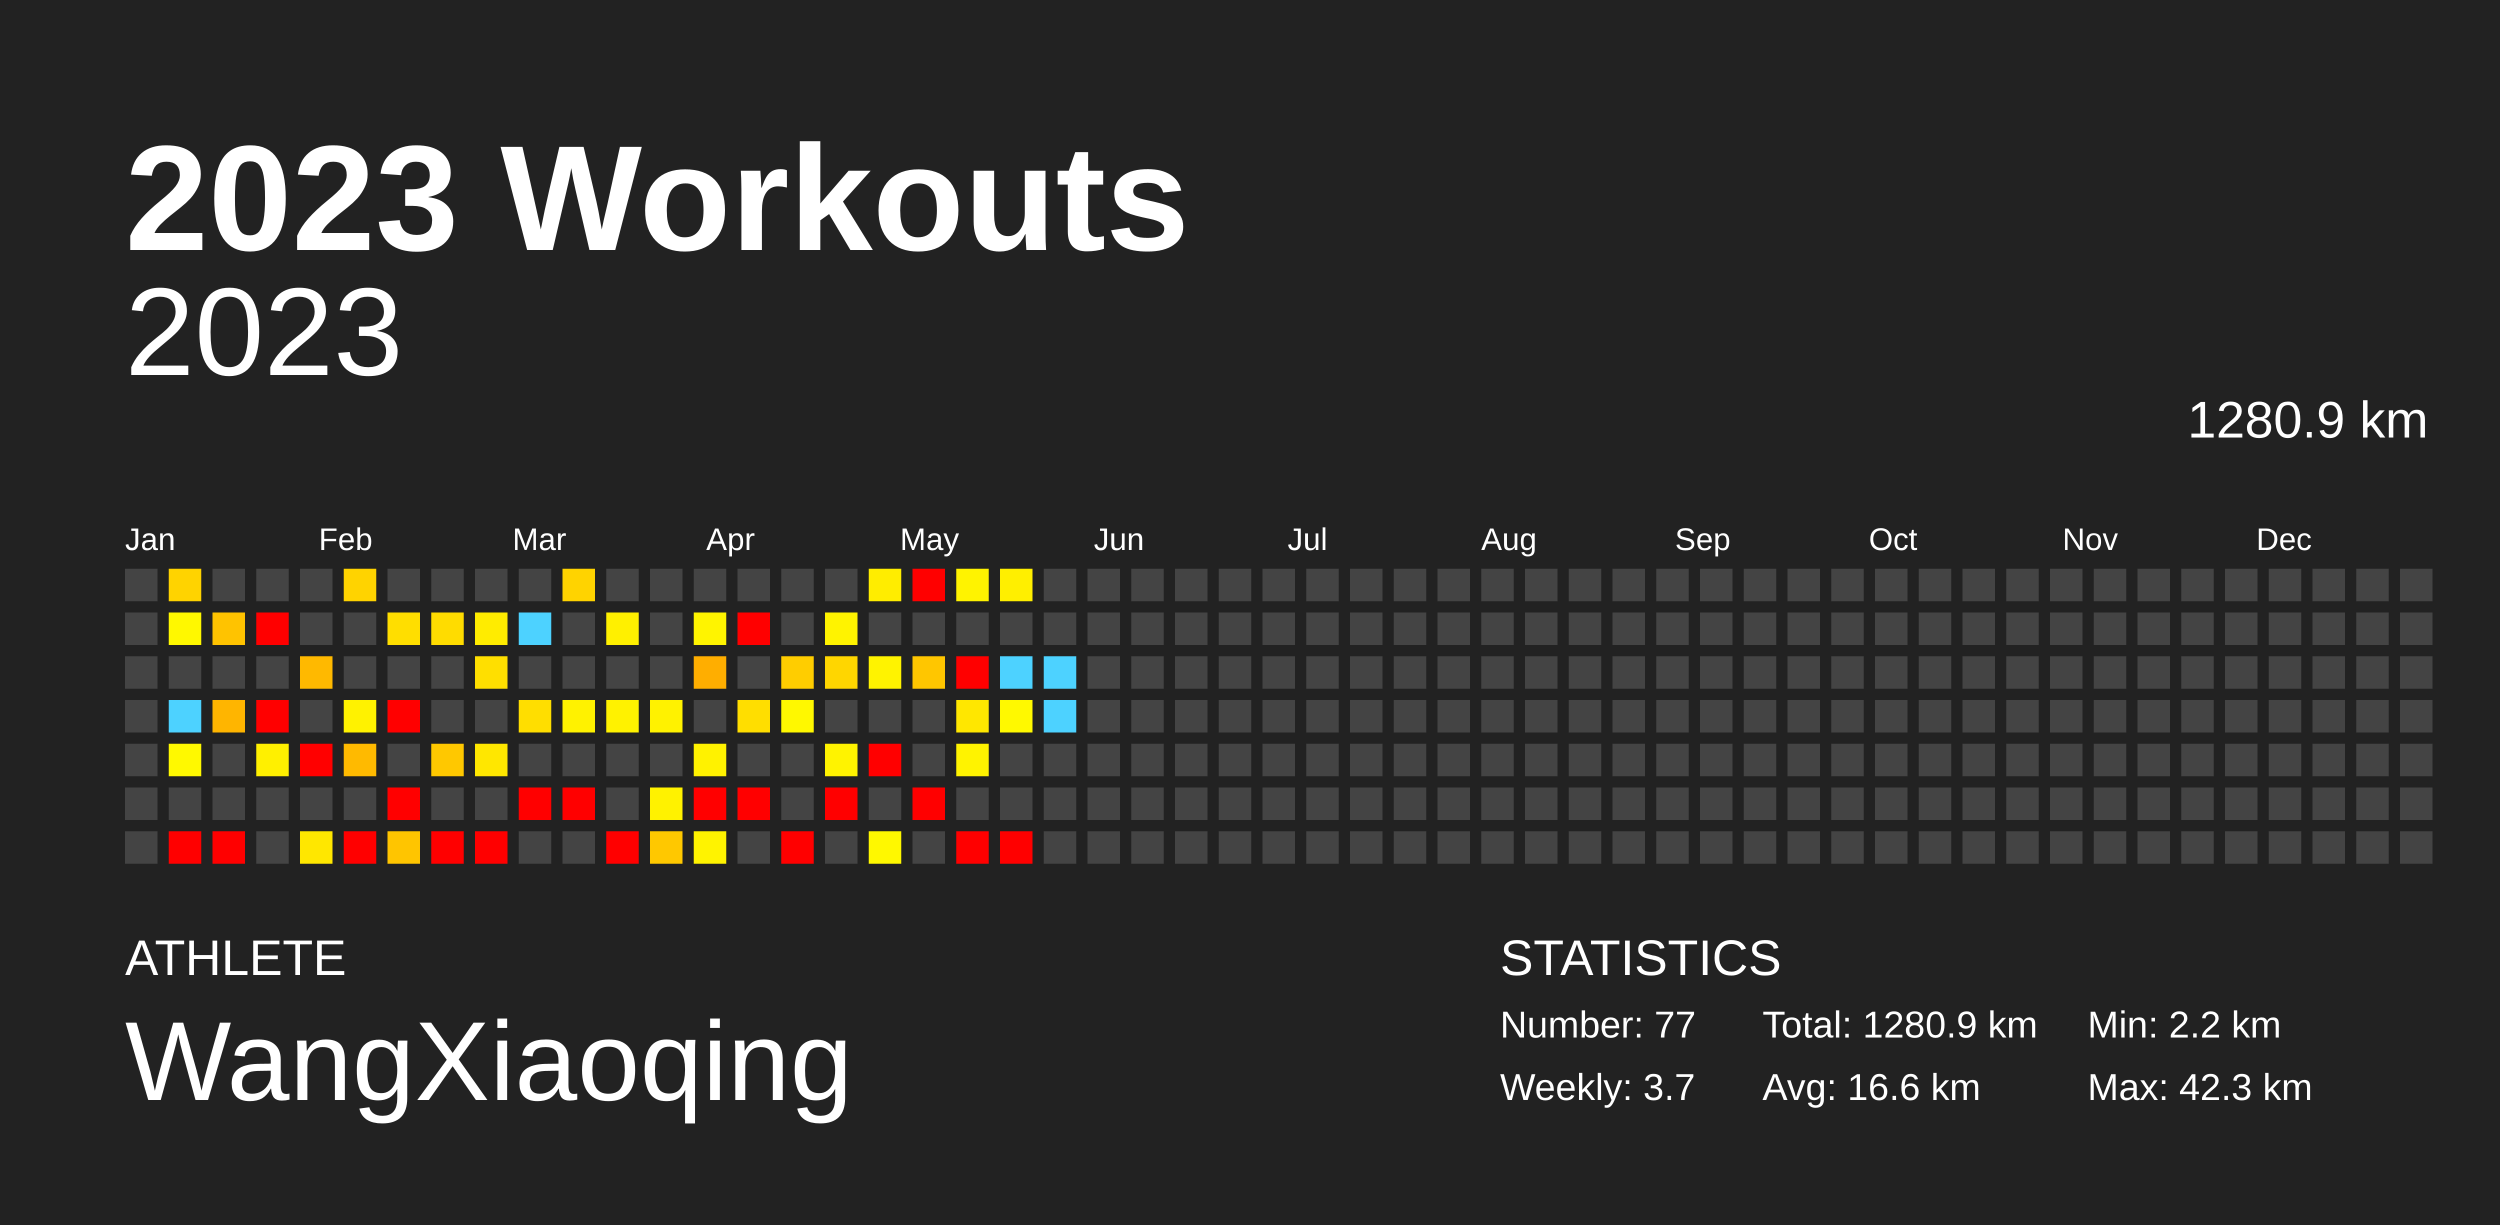
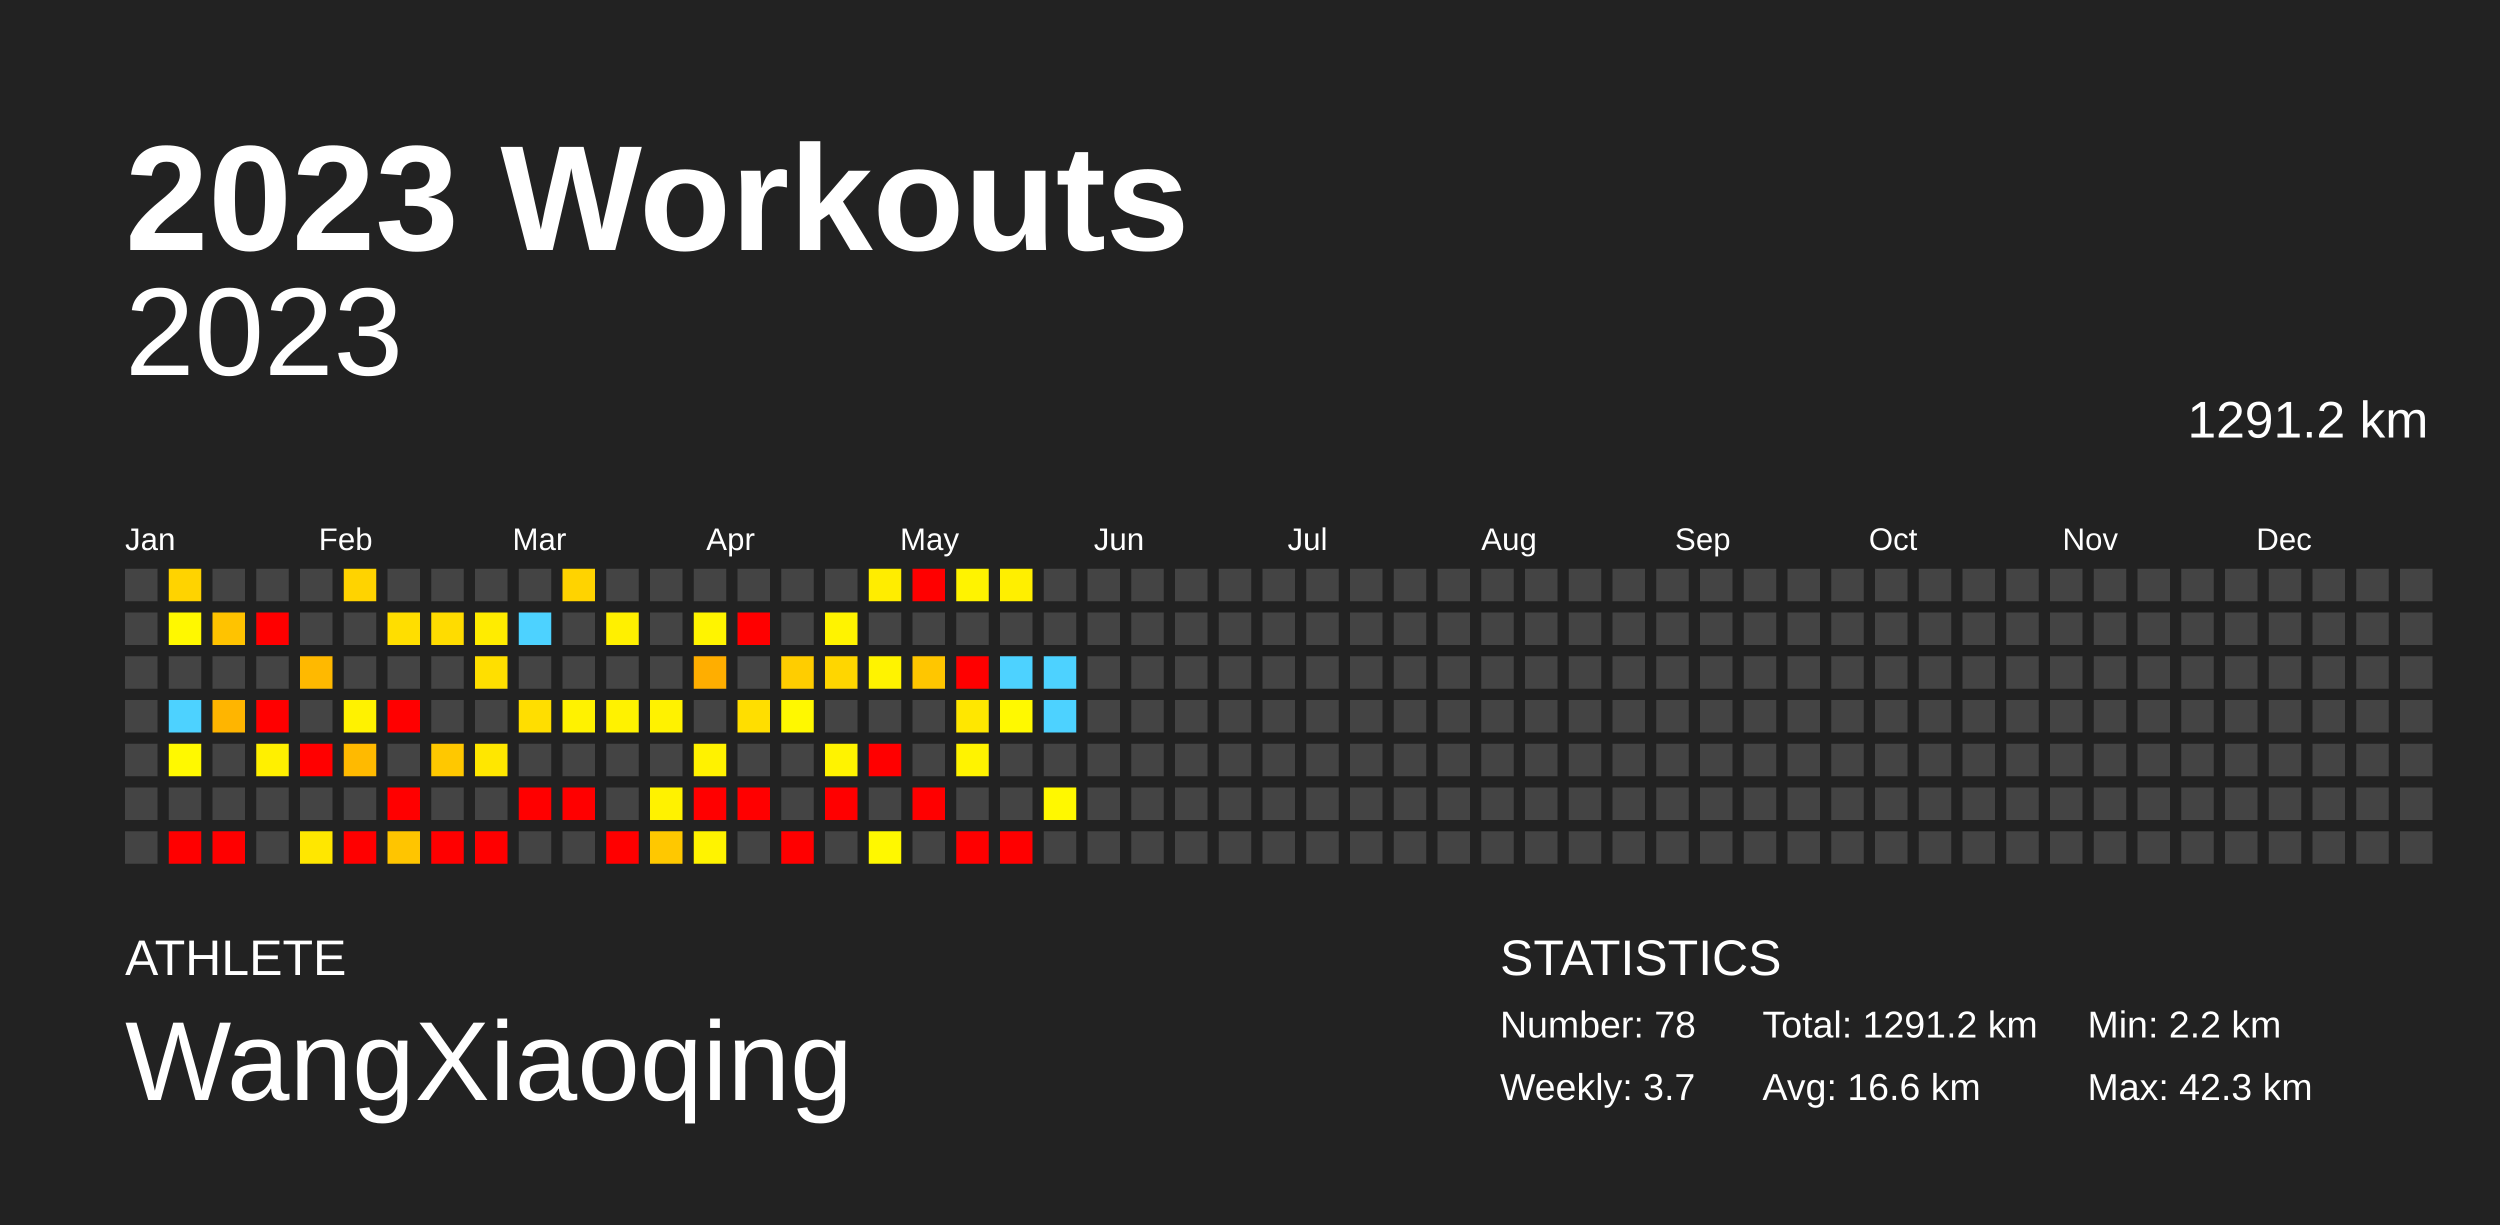
<svg xmlns="http://www.w3.org/2000/svg" baseProfile="full" height="98mm" version="1.1" viewBox="0,0,200,98" width="200mm">
  <defs />
  <rect fill="#222222" height="98" width="200" x="0" y="0" />
  <text fill="#FFFFFF" style="font-size:12px; font-family:Arial; font-weight:bold;" x="10" y="20">2023 Workouts</text>
  <text fill="#FFFFFF" style="font-size:4px; font-family:Arial" x="10" y="78">ATHLETE</text>
  <text fill="#FFFFFF" style="font-size:9px; font-family:Arial" x="10" y="88">WangXiaoqing</text>
  <text fill="#FFFFFF" style="font-size:4px; font-family:Arial" x="120" y="78">STATISTICS</text>
-   <text fill="#FFFFFF" style="font-size:3px; font-family:Arial" x="120" y="83">Number: 77</text>
+   <text fill="#FFFFFF" style="font-size:3px; font-family:Arial" x="120" y="83">Number: 78</text>
  <text fill="#FFFFFF" style="font-size:3px; font-family:Arial" x="120" y="88">Weekly: 3.7</text>
-   <text fill="#FFFFFF" style="font-size:3px; font-family:Arial" x="141" y="83">Total: 1280.9 km</text>
+   <text fill="#FFFFFF" style="font-size:3px; font-family:Arial" x="141" y="83">Total: 1291.2 km</text>
  <text fill="#FFFFFF" style="font-size:3px; font-family:Arial" x="141" y="88">Avg: 16.6 km</text>
  <text fill="#FFFFFF" style="font-size:3px; font-family:Arial" x="167" y="83">Min: 2.2 km</text>
  <text fill="#FFFFFF" style="font-size:3px; font-family:Arial" x="167" y="88">Max: 42.3 km</text>
  <text alignment-baseline="hanging" fill="#FFFFFF" style="font-size:10.0px; font-family:Arial;" x="10" y="30">2023</text>
-   <text alignment-baseline="hanging" fill="#FFFFFF" style="font-size:4.125px; font-family:Arial;" x="175" y="35">1280.9 km</text>
+   <text alignment-baseline="hanging" fill="#FFFFFF" style="font-size:4.125px; font-family:Arial;" x="175" y="35">1291.2 km</text>
  <text fill="#FFFFFF" style="font-size:2.5px; font-family:Arial" x="10.0" y="44">Jan</text>
  <text fill="#FFFFFF" style="font-size:2.5px; font-family:Arial" x="25.5" y="44">Feb</text>
  <text fill="#FFFFFF" style="font-size:2.5px; font-family:Arial" x="41.0" y="44">Mar</text>
  <text fill="#FFFFFF" style="font-size:2.5px; font-family:Arial" x="56.5" y="44">Apr</text>
  <text fill="#FFFFFF" style="font-size:2.5px; font-family:Arial" x="72.0" y="44">May</text>
  <text fill="#FFFFFF" style="font-size:2.5px; font-family:Arial" x="87.5" y="44">Jun</text>
  <text fill="#FFFFFF" style="font-size:2.5px; font-family:Arial" x="103.0" y="44">Jul</text>
  <text fill="#FFFFFF" style="font-size:2.5px; font-family:Arial" x="118.5" y="44">Aug</text>
  <text fill="#FFFFFF" style="font-size:2.5px; font-family:Arial" x="134.0" y="44">Sep</text>
  <text fill="#FFFFFF" style="font-size:2.5px; font-family:Arial" x="149.5" y="44">Oct</text>
  <text fill="#FFFFFF" style="font-size:2.5px; font-family:Arial" x="165.0" y="44">Nov</text>
  <text fill="#FFFFFF" style="font-size:2.5px; font-family:Arial" x="180.5" y="44">Dec</text>
  <rect fill="#444444" height="2.6" width="2.6" x="10.0" y="45.5" />
  <rect fill="#444444" height="2.6" width="2.6" x="10.0" y="49.0" />
  <rect fill="#444444" height="2.6" width="2.6" x="10.0" y="52.5" />
  <rect fill="#444444" height="2.6" width="2.6" x="10.0" y="56.0" />
  <rect fill="#444444" height="2.6" width="2.6" x="10.0" y="59.5" />
  <rect fill="#444444" height="2.6" width="2.6" x="10.0" y="63.0" />
  <rect fill="#444444" height="2.6" width="2.6" x="10.0" y="66.5" />
  <rect fill="#ffd300" height="2.6" width="2.6" x="13.5" y="45.5" />
  <rect fill="#fff800" height="2.6" width="2.6" x="13.5" y="49.0" />
  <rect fill="#444444" height="2.6" width="2.6" x="13.5" y="52.5" />
  <rect fill="#4dd2ff" height="2.6" width="2.6" x="13.5" y="56.0" />
  <rect fill="#fff900" height="2.6" width="2.6" x="13.5" y="59.5" />
  <rect fill="#444444" height="2.6" width="2.6" x="13.5" y="63.0" />
  <rect fill="red" height="2.6" width="2.6" x="13.5" y="66.5" />
  <rect fill="#444444" height="2.6" width="2.6" x="17.0" y="45.5" />
  <rect fill="#ffc300" height="2.6" width="2.6" x="17.0" y="49.0" />
  <rect fill="#444444" height="2.6" width="2.6" x="17.0" y="52.5" />
  <rect fill="#ffb500" height="2.6" width="2.6" x="17.0" y="56.0" />
  <rect fill="#444444" height="2.6" width="2.6" x="17.0" y="59.5" />
  <rect fill="#444444" height="2.6" width="2.6" x="17.0" y="63.0" />
  <rect fill="red" height="2.6" width="2.6" x="17.0" y="66.5" />
  <rect fill="#444444" height="2.6" width="2.6" x="20.5" y="45.5" />
  <rect fill="red" height="2.6" width="2.6" x="20.5" y="49.0" />
  <rect fill="#444444" height="2.6" width="2.6" x="20.5" y="52.5" />
  <rect fill="red" height="2.6" width="2.6" x="20.5" y="56.0" />
  <rect fill="#fff000" height="2.6" width="2.6" x="20.5" y="59.5" />
  <rect fill="#444444" height="2.6" width="2.6" x="20.5" y="63.0" />
  <rect fill="#444444" height="2.6" width="2.6" x="20.5" y="66.5" />
  <rect fill="#444444" height="2.6" width="2.6" x="24.0" y="45.5" />
  <rect fill="#444444" height="2.6" width="2.6" x="24.0" y="49.0" />
  <rect fill="#ffb900" height="2.6" width="2.6" x="24.0" y="52.5" />
  <rect fill="#444444" height="2.6" width="2.6" x="24.0" y="56.0" />
  <rect fill="red" height="2.6" width="2.6" x="24.0" y="59.5" />
  <rect fill="#444444" height="2.6" width="2.6" x="24.0" y="63.0" />
  <rect fill="#ffe700" height="2.6" width="2.6" x="24.0" y="66.5" />
  <rect fill="#ffd300" height="2.6" width="2.6" x="27.5" y="45.5" />
  <rect fill="#444444" height="2.6" width="2.6" x="27.5" y="49.0" />
  <rect fill="#444444" height="2.6" width="2.6" x="27.5" y="52.5" />
  <rect fill="#fff200" height="2.6" width="2.6" x="27.5" y="56.0" />
  <rect fill="#ffba00" height="2.6" width="2.6" x="27.5" y="59.5" />
  <rect fill="#444444" height="2.6" width="2.6" x="27.5" y="63.0" />
  <rect fill="red" height="2.6" width="2.6" x="27.5" y="66.5" />
  <rect fill="#444444" height="2.6" width="2.6" x="31.0" y="45.5" />
  <rect fill="#ffde00" height="2.6" width="2.6" x="31.0" y="49.0" />
  <rect fill="#444444" height="2.6" width="2.6" x="31.0" y="52.5" />
  <rect fill="red" height="2.6" width="2.6" x="31.0" y="56.0" />
  <rect fill="#444444" height="2.6" width="2.6" x="31.0" y="59.5" />
  <rect fill="red" height="2.6" width="2.6" x="31.0" y="63.0" />
  <rect fill="#ffc500" height="2.6" width="2.6" x="31.0" y="66.5" />
  <rect fill="#444444" height="2.6" width="2.6" x="34.5" y="45.5" />
  <rect fill="#ffdc00" height="2.6" width="2.6" x="34.5" y="49.0" />
  <rect fill="#444444" height="2.6" width="2.6" x="34.5" y="52.5" />
  <rect fill="#444444" height="2.6" width="2.6" x="34.5" y="56.0" />
  <rect fill="#ffc800" height="2.6" width="2.6" x="34.5" y="59.5" />
  <rect fill="#444444" height="2.6" width="2.6" x="34.5" y="63.0" />
  <rect fill="red" height="2.6" width="2.6" x="34.5" y="66.5" />
  <rect fill="#444444" height="2.6" width="2.6" x="38.0" y="45.5" />
  <rect fill="#ffec00" height="2.6" width="2.6" x="38.0" y="49.0" />
  <rect fill="#ffdf00" height="2.6" width="2.6" x="38.0" y="52.5" />
  <rect fill="#444444" height="2.6" width="2.6" x="38.0" y="56.0" />
  <rect fill="#ffe700" height="2.6" width="2.6" x="38.0" y="59.5" />
  <rect fill="#444444" height="2.6" width="2.6" x="38.0" y="63.0" />
  <rect fill="red" height="2.6" width="2.6" x="38.0" y="66.5" />
  <rect fill="#444444" height="2.6" width="2.6" x="41.5" y="45.5" />
  <rect fill="#4dd2ff" height="2.6" width="2.6" x="41.5" y="49.0" />
  <rect fill="#444444" height="2.6" width="2.6" x="41.5" y="52.5" />
  <rect fill="#ffde00" height="2.6" width="2.6" x="41.5" y="56.0" />
  <rect fill="#444444" height="2.6" width="2.6" x="41.5" y="59.5" />
  <rect fill="red" height="2.6" width="2.6" x="41.5" y="63.0" />
  <rect fill="#444444" height="2.6" width="2.6" x="41.5" y="66.5" />
  <rect fill="#ffd300" height="2.6" width="2.6" x="45.0" y="45.5" />
  <rect fill="#444444" height="2.6" width="2.6" x="45.0" y="49.0" />
  <rect fill="#444444" height="2.6" width="2.6" x="45.0" y="52.5" />
  <rect fill="#fff200" height="2.6" width="2.6" x="45.0" y="56.0" />
  <rect fill="#444444" height="2.6" width="2.6" x="45.0" y="59.5" />
  <rect fill="red" height="2.6" width="2.6" x="45.0" y="63.0" />
  <rect fill="#444444" height="2.6" width="2.6" x="45.0" y="66.5" />
  <rect fill="#444444" height="2.6" width="2.6" x="48.5" y="45.5" />
  <rect fill="#fff000" height="2.6" width="2.6" x="48.5" y="49.0" />
  <rect fill="#444444" height="2.6" width="2.6" x="48.5" y="52.5" />
  <rect fill="#fff200" height="2.6" width="2.6" x="48.5" y="56.0" />
  <rect fill="#444444" height="2.6" width="2.6" x="48.5" y="59.5" />
  <rect fill="#444444" height="2.6" width="2.6" x="48.5" y="63.0" />
  <rect fill="red" height="2.6" width="2.6" x="48.5" y="66.5" />
  <rect fill="#444444" height="2.6" width="2.6" x="52.0" y="45.5" />
  <rect fill="#444444" height="2.6" width="2.6" x="52.0" y="49.0" />
  <rect fill="#444444" height="2.6" width="2.6" x="52.0" y="52.5" />
  <rect fill="#fff200" height="2.6" width="2.6" x="52.0" y="56.0" />
  <rect fill="#444444" height="2.6" width="2.6" x="52.0" y="59.5" />
  <rect fill="#fff200" height="2.6" width="2.6" x="52.0" y="63.0" />
  <rect fill="#ffc800" height="2.6" width="2.6" x="52.0" y="66.5" />
  <rect fill="#444444" height="2.6" width="2.6" x="55.5" y="45.5" />
  <rect fill="#fff400" height="2.6" width="2.6" x="55.5" y="49.0" />
  <rect fill="#ffae00" height="2.6" width="2.6" x="55.5" y="52.5" />
  <rect fill="#444444" height="2.6" width="2.6" x="55.5" y="56.0" />
  <rect fill="#fff200" height="2.6" width="2.6" x="55.5" y="59.5" />
  <rect fill="red" height="2.6" width="2.6" x="55.5" y="63.0" />
  <rect fill="#fff300" height="2.6" width="2.6" x="55.5" y="66.5" />
  <rect fill="#444444" height="2.6" width="2.6" x="59.0" y="45.5" />
  <rect fill="red" height="2.6" width="2.6" x="59.0" y="49.0" />
  <rect fill="#444444" height="2.6" width="2.6" x="59.0" y="52.5" />
  <rect fill="#ffde00" height="2.6" width="2.6" x="59.0" y="56.0" />
  <rect fill="#444444" height="2.6" width="2.6" x="59.0" y="59.5" />
  <rect fill="red" height="2.6" width="2.6" x="59.0" y="63.0" />
  <rect fill="#444444" height="2.6" width="2.6" x="59.0" y="66.5" />
  <rect fill="#444444" height="2.6" width="2.6" x="62.5" y="45.5" />
  <rect fill="#444444" height="2.6" width="2.6" x="62.5" y="49.0" />
  <rect fill="#ffcd00" height="2.6" width="2.6" x="62.5" y="52.5" />
  <rect fill="#fff800" height="2.6" width="2.6" x="62.5" y="56.0" />
  <rect fill="#444444" height="2.6" width="2.6" x="62.5" y="59.5" />
  <rect fill="#444444" height="2.6" width="2.6" x="62.5" y="63.0" />
  <rect fill="red" height="2.6" width="2.6" x="62.5" y="66.5" />
  <rect fill="#444444" height="2.6" width="2.6" x="66.0" y="45.5" />
  <rect fill="#fff300" height="2.6" width="2.6" x="66.0" y="49.0" />
  <rect fill="#ffd600" height="2.6" width="2.6" x="66.0" y="52.5" />
  <rect fill="#444444" height="2.6" width="2.6" x="66.0" y="56.0" />
  <rect fill="#fff300" height="2.6" width="2.6" x="66.0" y="59.5" />
  <rect fill="red" height="2.6" width="2.6" x="66.0" y="63.0" />
  <rect fill="#444444" height="2.6" width="2.6" x="66.0" y="66.5" />
  <rect fill="#ffed00" height="2.6" width="2.6" x="69.5" y="45.5" />
  <rect fill="#444444" height="2.6" width="2.6" x="69.5" y="49.0" />
  <rect fill="#fff300" height="2.6" width="2.6" x="69.5" y="52.5" />
  <rect fill="#444444" height="2.6" width="2.6" x="69.5" y="56.0" />
  <rect fill="red" height="2.6" width="2.6" x="69.5" y="59.5" />
  <rect fill="#444444" height="2.6" width="2.6" x="69.5" y="63.0" />
  <rect fill="#fff800" height="2.6" width="2.6" x="69.5" y="66.5" />
  <rect fill="red" height="2.6" width="2.6" x="73.0" y="45.5" />
  <rect fill="#444444" height="2.6" width="2.6" x="73.0" y="49.0" />
  <rect fill="#ffc600" height="2.6" width="2.6" x="73.0" y="52.5" />
  <rect fill="#444444" height="2.6" width="2.6" x="73.0" y="56.0" />
  <rect fill="#444444" height="2.6" width="2.6" x="73.0" y="59.5" />
  <rect fill="red" height="2.6" width="2.6" x="73.0" y="63.0" />
  <rect fill="#444444" height="2.6" width="2.6" x="73.0" y="66.5" />
  <rect fill="#fff300" height="2.6" width="2.6" x="76.5" y="45.5" />
  <rect fill="#444444" height="2.6" width="2.6" x="76.5" y="49.0" />
  <rect fill="red" height="2.6" width="2.6" x="76.5" y="52.5" />
  <rect fill="#ffe700" height="2.6" width="2.6" x="76.5" y="56.0" />
  <rect fill="#fff300" height="2.6" width="2.6" x="76.5" y="59.5" />
  <rect fill="#444444" height="2.6" width="2.6" x="76.5" y="63.0" />
  <rect fill="red" height="2.6" width="2.6" x="76.5" y="66.5" />
  <rect fill="#ffef00" height="2.6" width="2.6" x="80.0" y="45.5" />
  <rect fill="#444444" height="2.6" width="2.6" x="80.0" y="49.0" />
  <rect fill="#4dd2ff" height="2.6" width="2.6" x="80.0" y="52.5" />
  <rect fill="#fff900" height="2.6" width="2.6" x="80.0" y="56.0" />
  <rect fill="#444444" height="2.6" width="2.6" x="80.0" y="59.5" />
  <rect fill="#444444" height="2.6" width="2.6" x="80.0" y="63.0" />
  <rect fill="red" height="2.6" width="2.6" x="80.0" y="66.5" />
  <rect fill="#444444" height="2.6" width="2.6" x="83.5" y="45.5" />
  <rect fill="#444444" height="2.6" width="2.6" x="83.5" y="49.0" />
  <rect fill="#4dd2ff" height="2.6" width="2.6" x="83.5" y="52.5" />
  <rect fill="#4dd2ff" height="2.6" width="2.6" x="83.5" y="56.0" />
  <rect fill="#444444" height="2.6" width="2.6" x="83.5" y="59.5" />
-   <rect fill="#444444" height="2.6" width="2.6" x="83.5" y="63.0" />
+   <rect fill="#fff800" height="2.6" width="2.6" x="83.5" y="63.0" />
  <rect fill="#444444" height="2.6" width="2.6" x="83.5" y="66.5" />
  <rect fill="#444444" height="2.6" width="2.6" x="87.0" y="45.5" />
  <rect fill="#444444" height="2.6" width="2.6" x="87.0" y="49.0" />
  <rect fill="#444444" height="2.6" width="2.6" x="87.0" y="52.5" />
  <rect fill="#444444" height="2.6" width="2.6" x="87.0" y="56.0" />
  <rect fill="#444444" height="2.6" width="2.6" x="87.0" y="59.5" />
  <rect fill="#444444" height="2.6" width="2.6" x="87.0" y="63.0" />
  <rect fill="#444444" height="2.6" width="2.6" x="87.0" y="66.5" />
  <rect fill="#444444" height="2.6" width="2.6" x="90.5" y="45.5" />
  <rect fill="#444444" height="2.6" width="2.6" x="90.5" y="49.0" />
  <rect fill="#444444" height="2.6" width="2.6" x="90.5" y="52.5" />
  <rect fill="#444444" height="2.6" width="2.6" x="90.5" y="56.0" />
  <rect fill="#444444" height="2.6" width="2.6" x="90.5" y="59.5" />
  <rect fill="#444444" height="2.6" width="2.6" x="90.5" y="63.0" />
  <rect fill="#444444" height="2.6" width="2.6" x="90.5" y="66.5" />
  <rect fill="#444444" height="2.6" width="2.6" x="94.0" y="45.5" />
  <rect fill="#444444" height="2.6" width="2.6" x="94.0" y="49.0" />
  <rect fill="#444444" height="2.6" width="2.6" x="94.0" y="52.5" />
  <rect fill="#444444" height="2.6" width="2.6" x="94.0" y="56.0" />
  <rect fill="#444444" height="2.6" width="2.6" x="94.0" y="59.5" />
  <rect fill="#444444" height="2.6" width="2.6" x="94.0" y="63.0" />
  <rect fill="#444444" height="2.6" width="2.6" x="94.0" y="66.5" />
  <rect fill="#444444" height="2.6" width="2.6" x="97.5" y="45.5" />
  <rect fill="#444444" height="2.6" width="2.6" x="97.5" y="49.0" />
  <rect fill="#444444" height="2.6" width="2.6" x="97.5" y="52.5" />
  <rect fill="#444444" height="2.6" width="2.6" x="97.5" y="56.0" />
  <rect fill="#444444" height="2.6" width="2.6" x="97.5" y="59.5" />
  <rect fill="#444444" height="2.6" width="2.6" x="97.5" y="63.0" />
  <rect fill="#444444" height="2.6" width="2.6" x="97.5" y="66.5" />
  <rect fill="#444444" height="2.6" width="2.6" x="101.0" y="45.5" />
  <rect fill="#444444" height="2.6" width="2.6" x="101.0" y="49.0" />
  <rect fill="#444444" height="2.6" width="2.6" x="101.0" y="52.5" />
  <rect fill="#444444" height="2.6" width="2.6" x="101.0" y="56.0" />
  <rect fill="#444444" height="2.6" width="2.6" x="101.0" y="59.5" />
  <rect fill="#444444" height="2.6" width="2.6" x="101.0" y="63.0" />
  <rect fill="#444444" height="2.6" width="2.6" x="101.0" y="66.5" />
  <rect fill="#444444" height="2.6" width="2.6" x="104.5" y="45.5" />
  <rect fill="#444444" height="2.6" width="2.6" x="104.5" y="49.0" />
  <rect fill="#444444" height="2.6" width="2.6" x="104.5" y="52.5" />
  <rect fill="#444444" height="2.6" width="2.6" x="104.5" y="56.0" />
  <rect fill="#444444" height="2.6" width="2.6" x="104.5" y="59.5" />
  <rect fill="#444444" height="2.6" width="2.6" x="104.5" y="63.0" />
  <rect fill="#444444" height="2.6" width="2.6" x="104.5" y="66.5" />
  <rect fill="#444444" height="2.6" width="2.6" x="108.0" y="45.5" />
  <rect fill="#444444" height="2.6" width="2.6" x="108.0" y="49.0" />
  <rect fill="#444444" height="2.6" width="2.6" x="108.0" y="52.5" />
  <rect fill="#444444" height="2.6" width="2.6" x="108.0" y="56.0" />
  <rect fill="#444444" height="2.6" width="2.6" x="108.0" y="59.5" />
  <rect fill="#444444" height="2.6" width="2.6" x="108.0" y="63.0" />
  <rect fill="#444444" height="2.6" width="2.6" x="108.0" y="66.5" />
  <rect fill="#444444" height="2.6" width="2.6" x="111.5" y="45.5" />
  <rect fill="#444444" height="2.6" width="2.6" x="111.5" y="49.0" />
  <rect fill="#444444" height="2.6" width="2.6" x="111.5" y="52.5" />
  <rect fill="#444444" height="2.6" width="2.6" x="111.5" y="56.0" />
  <rect fill="#444444" height="2.6" width="2.6" x="111.5" y="59.5" />
  <rect fill="#444444" height="2.6" width="2.6" x="111.5" y="63.0" />
  <rect fill="#444444" height="2.6" width="2.6" x="111.5" y="66.5" />
  <rect fill="#444444" height="2.6" width="2.6" x="115.0" y="45.5" />
  <rect fill="#444444" height="2.6" width="2.6" x="115.0" y="49.0" />
  <rect fill="#444444" height="2.6" width="2.6" x="115.0" y="52.5" />
  <rect fill="#444444" height="2.6" width="2.6" x="115.0" y="56.0" />
  <rect fill="#444444" height="2.6" width="2.6" x="115.0" y="59.5" />
  <rect fill="#444444" height="2.6" width="2.6" x="115.0" y="63.0" />
  <rect fill="#444444" height="2.6" width="2.6" x="115.0" y="66.5" />
  <rect fill="#444444" height="2.6" width="2.6" x="118.5" y="45.5" />
  <rect fill="#444444" height="2.6" width="2.6" x="118.5" y="49.0" />
  <rect fill="#444444" height="2.6" width="2.6" x="118.5" y="52.5" />
  <rect fill="#444444" height="2.6" width="2.6" x="118.5" y="56.0" />
  <rect fill="#444444" height="2.6" width="2.6" x="118.5" y="59.5" />
  <rect fill="#444444" height="2.6" width="2.6" x="118.5" y="63.0" />
  <rect fill="#444444" height="2.6" width="2.6" x="118.5" y="66.5" />
  <rect fill="#444444" height="2.6" width="2.6" x="122.0" y="45.5" />
  <rect fill="#444444" height="2.6" width="2.6" x="122.0" y="49.0" />
  <rect fill="#444444" height="2.6" width="2.6" x="122.0" y="52.5" />
  <rect fill="#444444" height="2.6" width="2.6" x="122.0" y="56.0" />
  <rect fill="#444444" height="2.6" width="2.6" x="122.0" y="59.5" />
  <rect fill="#444444" height="2.6" width="2.6" x="122.0" y="63.0" />
  <rect fill="#444444" height="2.6" width="2.6" x="122.0" y="66.5" />
  <rect fill="#444444" height="2.6" width="2.6" x="125.5" y="45.5" />
  <rect fill="#444444" height="2.6" width="2.6" x="125.5" y="49.0" />
  <rect fill="#444444" height="2.6" width="2.6" x="125.5" y="52.5" />
  <rect fill="#444444" height="2.6" width="2.6" x="125.5" y="56.0" />
  <rect fill="#444444" height="2.6" width="2.6" x="125.5" y="59.5" />
  <rect fill="#444444" height="2.6" width="2.6" x="125.5" y="63.0" />
  <rect fill="#444444" height="2.6" width="2.6" x="125.5" y="66.5" />
  <rect fill="#444444" height="2.6" width="2.6" x="129.0" y="45.5" />
  <rect fill="#444444" height="2.6" width="2.6" x="129.0" y="49.0" />
  <rect fill="#444444" height="2.6" width="2.6" x="129.0" y="52.5" />
  <rect fill="#444444" height="2.6" width="2.6" x="129.0" y="56.0" />
  <rect fill="#444444" height="2.6" width="2.6" x="129.0" y="59.5" />
  <rect fill="#444444" height="2.6" width="2.6" x="129.0" y="63.0" />
  <rect fill="#444444" height="2.6" width="2.6" x="129.0" y="66.5" />
  <rect fill="#444444" height="2.6" width="2.6" x="132.5" y="45.5" />
  <rect fill="#444444" height="2.6" width="2.6" x="132.5" y="49.0" />
  <rect fill="#444444" height="2.6" width="2.6" x="132.5" y="52.5" />
  <rect fill="#444444" height="2.6" width="2.6" x="132.5" y="56.0" />
  <rect fill="#444444" height="2.6" width="2.6" x="132.5" y="59.5" />
  <rect fill="#444444" height="2.6" width="2.6" x="132.5" y="63.0" />
  <rect fill="#444444" height="2.6" width="2.6" x="132.5" y="66.5" />
  <rect fill="#444444" height="2.6" width="2.6" x="136.0" y="45.5" />
  <rect fill="#444444" height="2.6" width="2.6" x="136.0" y="49.0" />
  <rect fill="#444444" height="2.6" width="2.6" x="136.0" y="52.5" />
  <rect fill="#444444" height="2.6" width="2.6" x="136.0" y="56.0" />
  <rect fill="#444444" height="2.6" width="2.6" x="136.0" y="59.5" />
  <rect fill="#444444" height="2.6" width="2.6" x="136.0" y="63.0" />
  <rect fill="#444444" height="2.6" width="2.6" x="136.0" y="66.5" />
  <rect fill="#444444" height="2.6" width="2.6" x="139.5" y="45.5" />
  <rect fill="#444444" height="2.6" width="2.6" x="139.5" y="49.0" />
  <rect fill="#444444" height="2.6" width="2.6" x="139.5" y="52.5" />
  <rect fill="#444444" height="2.6" width="2.6" x="139.5" y="56.0" />
  <rect fill="#444444" height="2.6" width="2.6" x="139.5" y="59.5" />
  <rect fill="#444444" height="2.6" width="2.6" x="139.5" y="63.0" />
  <rect fill="#444444" height="2.6" width="2.6" x="139.5" y="66.5" />
  <rect fill="#444444" height="2.6" width="2.6" x="143.0" y="45.5" />
  <rect fill="#444444" height="2.6" width="2.6" x="143.0" y="49.0" />
  <rect fill="#444444" height="2.6" width="2.6" x="143.0" y="52.5" />
  <rect fill="#444444" height="2.6" width="2.6" x="143.0" y="56.0" />
  <rect fill="#444444" height="2.6" width="2.6" x="143.0" y="59.5" />
  <rect fill="#444444" height="2.6" width="2.6" x="143.0" y="63.0" />
  <rect fill="#444444" height="2.6" width="2.6" x="143.0" y="66.5" />
  <rect fill="#444444" height="2.6" width="2.6" x="146.5" y="45.5" />
  <rect fill="#444444" height="2.6" width="2.6" x="146.5" y="49.0" />
  <rect fill="#444444" height="2.6" width="2.6" x="146.5" y="52.5" />
  <rect fill="#444444" height="2.6" width="2.6" x="146.5" y="56.0" />
  <rect fill="#444444" height="2.6" width="2.6" x="146.5" y="59.5" />
  <rect fill="#444444" height="2.6" width="2.6" x="146.5" y="63.0" />
  <rect fill="#444444" height="2.6" width="2.6" x="146.5" y="66.5" />
  <rect fill="#444444" height="2.6" width="2.6" x="150.0" y="45.5" />
  <rect fill="#444444" height="2.6" width="2.6" x="150.0" y="49.0" />
  <rect fill="#444444" height="2.6" width="2.6" x="150.0" y="52.5" />
  <rect fill="#444444" height="2.6" width="2.6" x="150.0" y="56.0" />
  <rect fill="#444444" height="2.6" width="2.6" x="150.0" y="59.5" />
  <rect fill="#444444" height="2.6" width="2.6" x="150.0" y="63.0" />
  <rect fill="#444444" height="2.6" width="2.6" x="150.0" y="66.5" />
  <rect fill="#444444" height="2.6" width="2.6" x="153.5" y="45.5" />
  <rect fill="#444444" height="2.6" width="2.6" x="153.5" y="49.0" />
  <rect fill="#444444" height="2.6" width="2.6" x="153.5" y="52.5" />
  <rect fill="#444444" height="2.6" width="2.6" x="153.5" y="56.0" />
  <rect fill="#444444" height="2.6" width="2.6" x="153.5" y="59.5" />
  <rect fill="#444444" height="2.6" width="2.6" x="153.5" y="63.0" />
  <rect fill="#444444" height="2.6" width="2.6" x="153.5" y="66.5" />
  <rect fill="#444444" height="2.6" width="2.6" x="157.0" y="45.5" />
  <rect fill="#444444" height="2.6" width="2.6" x="157.0" y="49.0" />
  <rect fill="#444444" height="2.6" width="2.6" x="157.0" y="52.5" />
  <rect fill="#444444" height="2.6" width="2.6" x="157.0" y="56.0" />
  <rect fill="#444444" height="2.6" width="2.6" x="157.0" y="59.5" />
  <rect fill="#444444" height="2.6" width="2.6" x="157.0" y="63.0" />
  <rect fill="#444444" height="2.6" width="2.6" x="157.0" y="66.5" />
  <rect fill="#444444" height="2.6" width="2.6" x="160.5" y="45.5" />
  <rect fill="#444444" height="2.6" width="2.6" x="160.5" y="49.0" />
  <rect fill="#444444" height="2.6" width="2.6" x="160.5" y="52.5" />
  <rect fill="#444444" height="2.6" width="2.6" x="160.5" y="56.0" />
  <rect fill="#444444" height="2.6" width="2.6" x="160.5" y="59.5" />
  <rect fill="#444444" height="2.6" width="2.6" x="160.5" y="63.0" />
  <rect fill="#444444" height="2.6" width="2.6" x="160.5" y="66.5" />
  <rect fill="#444444" height="2.6" width="2.6" x="164.0" y="45.5" />
  <rect fill="#444444" height="2.6" width="2.6" x="164.0" y="49.0" />
  <rect fill="#444444" height="2.6" width="2.6" x="164.0" y="52.5" />
  <rect fill="#444444" height="2.6" width="2.6" x="164.0" y="56.0" />
  <rect fill="#444444" height="2.6" width="2.6" x="164.0" y="59.5" />
  <rect fill="#444444" height="2.6" width="2.6" x="164.0" y="63.0" />
  <rect fill="#444444" height="2.6" width="2.6" x="164.0" y="66.5" />
  <rect fill="#444444" height="2.6" width="2.6" x="167.5" y="45.5" />
  <rect fill="#444444" height="2.6" width="2.6" x="167.5" y="49.0" />
  <rect fill="#444444" height="2.6" width="2.6" x="167.5" y="52.5" />
  <rect fill="#444444" height="2.6" width="2.6" x="167.5" y="56.0" />
  <rect fill="#444444" height="2.6" width="2.6" x="167.5" y="59.5" />
  <rect fill="#444444" height="2.6" width="2.6" x="167.5" y="63.0" />
  <rect fill="#444444" height="2.6" width="2.6" x="167.5" y="66.5" />
  <rect fill="#444444" height="2.6" width="2.6" x="171.0" y="45.5" />
  <rect fill="#444444" height="2.6" width="2.6" x="171.0" y="49.0" />
  <rect fill="#444444" height="2.6" width="2.6" x="171.0" y="52.5" />
  <rect fill="#444444" height="2.6" width="2.6" x="171.0" y="56.0" />
  <rect fill="#444444" height="2.6" width="2.6" x="171.0" y="59.5" />
  <rect fill="#444444" height="2.6" width="2.6" x="171.0" y="63.0" />
  <rect fill="#444444" height="2.6" width="2.6" x="171.0" y="66.5" />
  <rect fill="#444444" height="2.6" width="2.6" x="174.5" y="45.5" />
  <rect fill="#444444" height="2.6" width="2.6" x="174.5" y="49.0" />
  <rect fill="#444444" height="2.6" width="2.6" x="174.5" y="52.5" />
  <rect fill="#444444" height="2.6" width="2.6" x="174.5" y="56.0" />
  <rect fill="#444444" height="2.6" width="2.6" x="174.5" y="59.5" />
  <rect fill="#444444" height="2.6" width="2.6" x="174.5" y="63.0" />
  <rect fill="#444444" height="2.6" width="2.6" x="174.5" y="66.5" />
  <rect fill="#444444" height="2.6" width="2.6" x="178.0" y="45.5" />
  <rect fill="#444444" height="2.6" width="2.6" x="178.0" y="49.0" />
  <rect fill="#444444" height="2.6" width="2.6" x="178.0" y="52.5" />
  <rect fill="#444444" height="2.6" width="2.6" x="178.0" y="56.0" />
  <rect fill="#444444" height="2.6" width="2.6" x="178.0" y="59.5" />
  <rect fill="#444444" height="2.6" width="2.6" x="178.0" y="63.0" />
  <rect fill="#444444" height="2.6" width="2.6" x="178.0" y="66.5" />
  <rect fill="#444444" height="2.6" width="2.6" x="181.5" y="45.5" />
  <rect fill="#444444" height="2.6" width="2.6" x="181.5" y="49.0" />
  <rect fill="#444444" height="2.6" width="2.6" x="181.5" y="52.5" />
  <rect fill="#444444" height="2.6" width="2.6" x="181.5" y="56.0" />
  <rect fill="#444444" height="2.6" width="2.6" x="181.5" y="59.5" />
  <rect fill="#444444" height="2.6" width="2.6" x="181.5" y="63.0" />
  <rect fill="#444444" height="2.6" width="2.6" x="181.5" y="66.5" />
  <rect fill="#444444" height="2.6" width="2.6" x="185.0" y="45.5" />
  <rect fill="#444444" height="2.6" width="2.6" x="185.0" y="49.0" />
  <rect fill="#444444" height="2.6" width="2.6" x="185.0" y="52.5" />
  <rect fill="#444444" height="2.6" width="2.6" x="185.0" y="56.0" />
  <rect fill="#444444" height="2.6" width="2.6" x="185.0" y="59.5" />
  <rect fill="#444444" height="2.6" width="2.6" x="185.0" y="63.0" />
  <rect fill="#444444" height="2.6" width="2.6" x="185.0" y="66.5" />
  <rect fill="#444444" height="2.6" width="2.6" x="188.5" y="45.5" />
  <rect fill="#444444" height="2.6" width="2.6" x="188.5" y="49.0" />
  <rect fill="#444444" height="2.6" width="2.6" x="188.5" y="52.5" />
  <rect fill="#444444" height="2.6" width="2.6" x="188.5" y="56.0" />
  <rect fill="#444444" height="2.6" width="2.6" x="188.5" y="59.5" />
  <rect fill="#444444" height="2.6" width="2.6" x="188.5" y="63.0" />
  <rect fill="#444444" height="2.6" width="2.6" x="188.5" y="66.5" />
  <rect fill="#444444" height="2.6" width="2.6" x="192.0" y="45.5" />
  <rect fill="#444444" height="2.6" width="2.6" x="192.0" y="49.0" />
  <rect fill="#444444" height="2.6" width="2.6" x="192.0" y="52.5" />
  <rect fill="#444444" height="2.6" width="2.6" x="192.0" y="56.0" />
  <rect fill="#444444" height="2.6" width="2.6" x="192.0" y="59.5" />
  <rect fill="#444444" height="2.6" width="2.6" x="192.0" y="63.0" />
  <rect fill="#444444" height="2.6" width="2.6" x="192.0" y="66.5" />
</svg>
